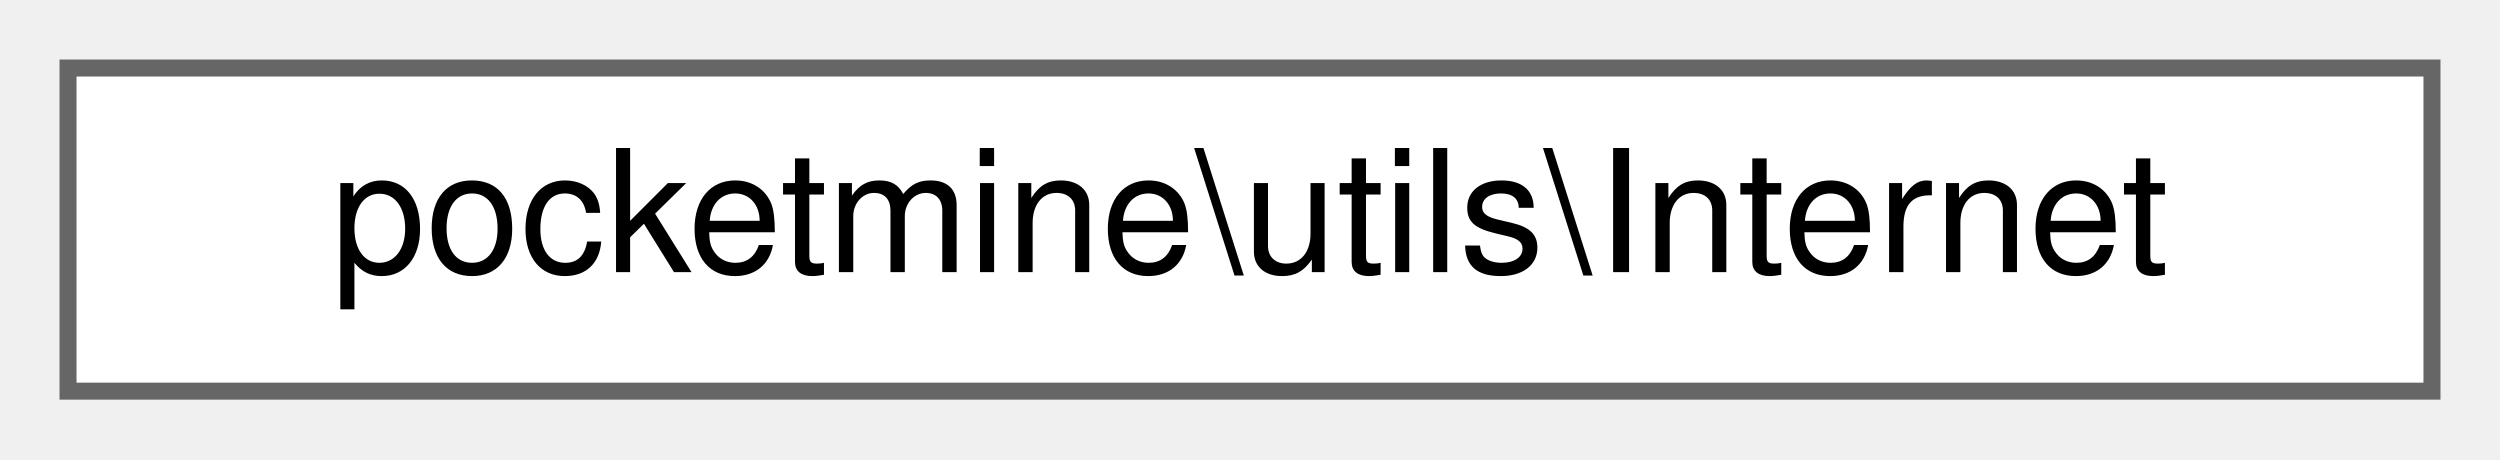
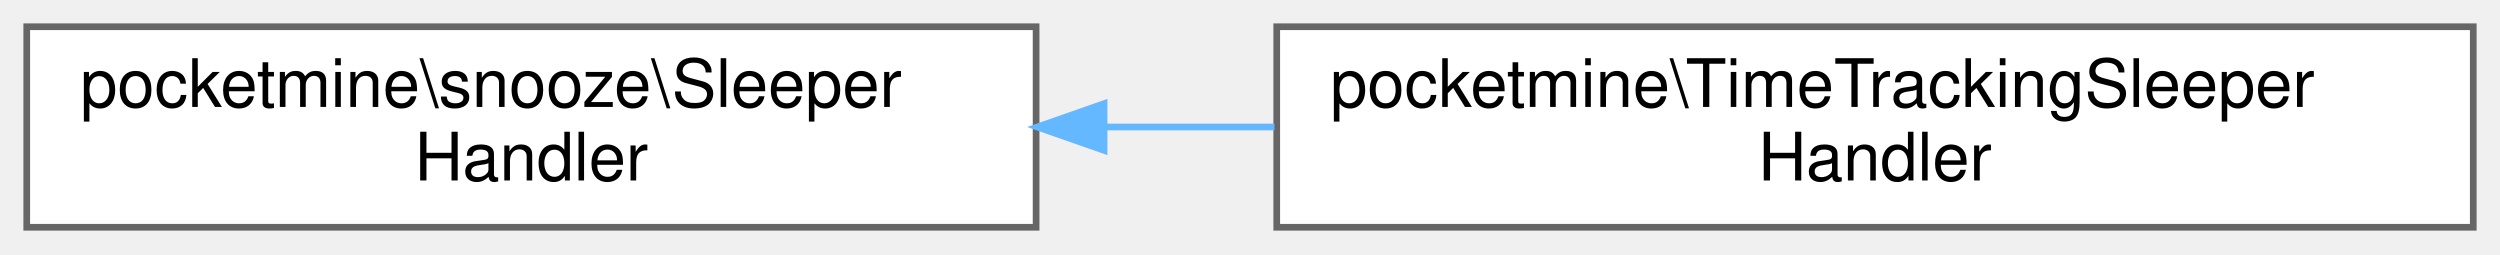
- <svg xmlns="http://www.w3.org/2000/svg" xmlns:xlink="http://www.w3.org/1999/xlink" width="147pt" height="27pt" viewBox="0.00 0.00 147.00 27.00">
-   <g id="graph0" class="graph" transform="scale(1 1) rotate(0) translate(4 23)">
+ <svg xmlns="http://www.w3.org/2000/svg" xmlns:xlink="http://www.w3.org/1999/xlink" width="374pt" height="38pt" viewBox="0.00 0.00 374.00 38.00">
+   <g id="graph0" class="graph" transform="scale(1 1) rotate(0) translate(4 34)">
    <g id="Node000000" class="node">
      <g id="a_Node000000">
-         <a xlink:href="df/d1b/classpocketmine_1_1utils_1_1_internet.html" target="_top" xlink:title=" ">
-           <polygon fill="white" stroke="#666666" points="139,-19 0,-19 0,0 139,0 139,-19" />
-           <text text-anchor="middle" x="69.5" y="-7" font-family="Helvetica,sans-Serif" font-size="10.00">pocketmine\utils\Internet</text>
+         <a xlink:href="d7/d08/classpocketmine_1_1snooze_1_1_sleeper_handler.html" target="_top" xlink:title=" ">
+           <polygon fill="white" stroke="#666666" points="151,-30 0,-30 0,0 151,0 151,-30" />
+           <text text-anchor="start" x="8" y="-18" font-family="Helvetica,sans-Serif" font-size="10.00">pocketmine\snooze\Sleeper</text>
+           <text text-anchor="middle" x="75.5" y="-7" font-family="Helvetica,sans-Serif" font-size="10.00">Handler</text>
+         </a>
+       </g>
+     </g>
+     <g id="Node000001" class="node">
+       <g id="a_Node000001">
+         <a xlink:href="d9/d43/classpocketmine_1_1_time_tracking_sleeper_handler.html" target="_top" xlink:title=" ">
+           <polygon fill="white" stroke="#666666" points="366,-30 187,-30 187,0 366,0 366,-30" />
+           <text text-anchor="start" x="195" y="-18" font-family="Helvetica,sans-Serif" font-size="10.00">pocketmine\TimeTrackingSleeper</text>
+           <text text-anchor="middle" x="276.5" y="-7" font-family="Helvetica,sans-Serif" font-size="10.00">Handler</text>
+         </a>
+       </g>
+     </g>
+     <g id="edge1582_Node000000_Node000001" class="edge">
+       <g id="a_edge1582_Node000000_Node000001">
+         <a xlink:title=" ">
+           <path fill="none" stroke="#63b8ff" d="M161.31,-15C169.7,-15 178.23,-15 186.66,-15" />
+           <polygon fill="#63b8ff" stroke="#63b8ff" points="161.17,-11.5 151.17,-15 161.17,-18.5 161.17,-11.5" />
        </a>
      </g>
    </g>
  </g>
</svg>
